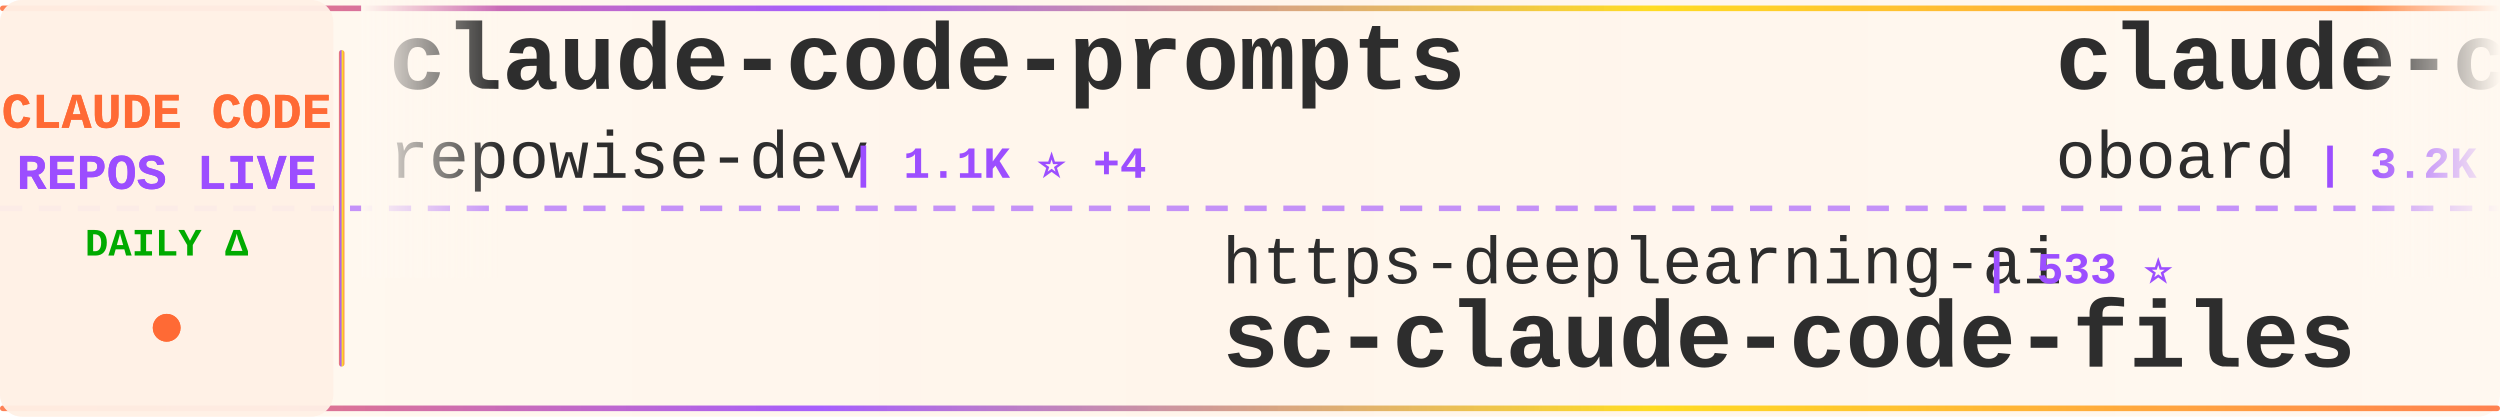
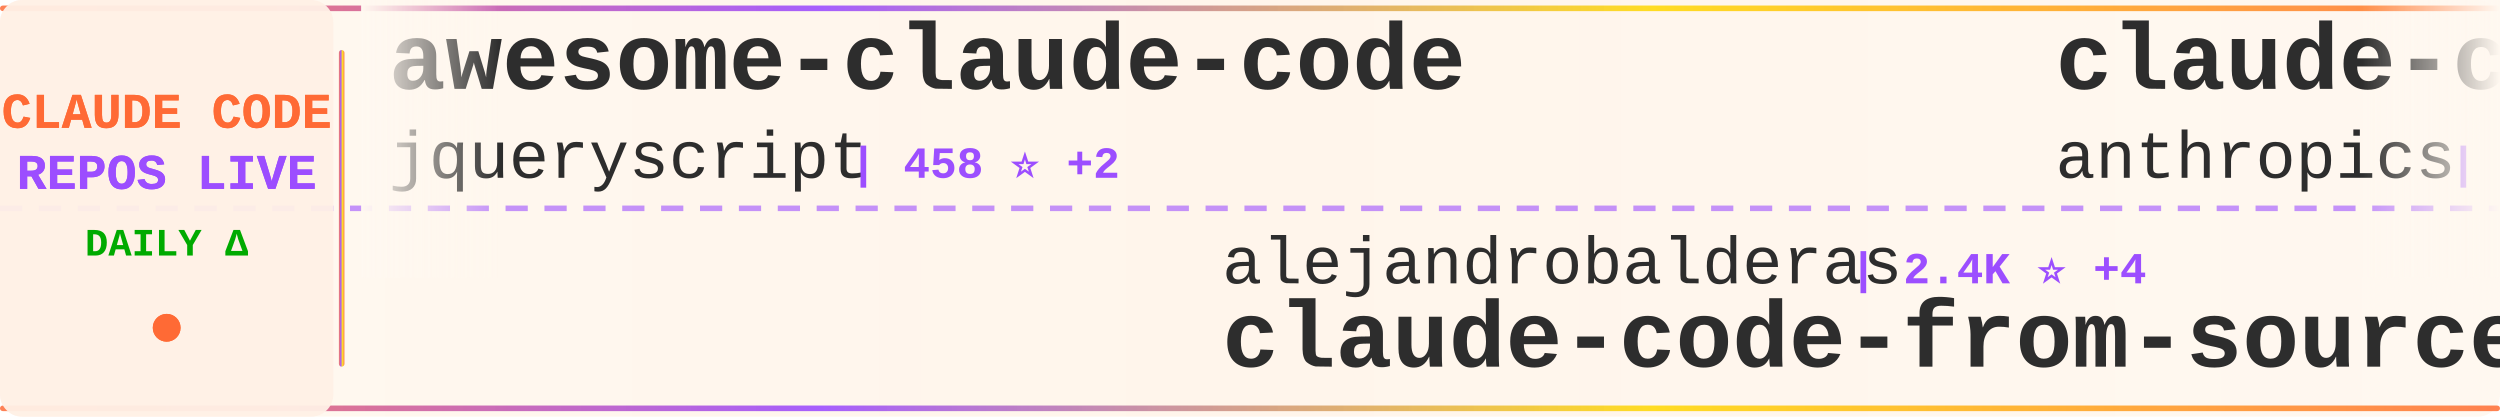
<svg xmlns="http://www.w3.org/2000/svg" width="900" height="150">
  <defs>
    <linearGradient id="tickerBg" x1="0%" y1="0%" x2="100%" y2="0%">
      <stop offset="0%" style="stop-color:#fff8f0;stop-opacity:0.98" />
      <stop offset="50%" style="stop-color:#fff5eb;stop-opacity:1" />
      <stop offset="100%" style="stop-color:#fff8f0;stop-opacity:0.98" />
    </linearGradient>
    <linearGradient id="borderGrad" x1="0%" y1="0%" x2="100%" y2="0%">
      <stop offset="0%" style="stop-color:#FF6B35;stop-opacity:0.85">
        <animate attributeName="stop-opacity" values="0.85;1;0.85" dur="2s" repeatCount="indefinite" />
      </stop>
      <stop offset="33%" style="stop-color:#9C4EFF;stop-opacity:0.9">
        <animate attributeName="stop-opacity" values="0.9;1;0.9" dur="2.2s" repeatCount="indefinite" />
      </stop>
      <stop offset="66%" style="stop-color:#FFD700;stop-opacity:0.85">
        <animate attributeName="stop-opacity" values="0.85;1;0.85" dur="1.8s" repeatCount="indefinite" />
      </stop>
      <stop offset="100%" style="stop-color:#FF6B35;stop-opacity:0.85">
        <animate attributeName="stop-opacity" values="0.85;1;0.85" dur="2s" repeatCount="indefinite" />
      </stop>
    </linearGradient>
    <filter id="textGlow">
      <feGaussianBlur stdDeviation="0.15" result="coloredBlur" />
      <feMerge>
        <feMergeNode in="coloredBlur" />
        <feMergeNode in="SourceGraphic" />
      </feMerge>
    </filter>
    <filter id="metricGlow">
      <feGaussianBlur stdDeviation="0.2" result="coloredBlur" />
      <feMerge>
        <feMergeNode in="coloredBlur" />
        <feMergeNode in="SourceGraphic" />
      </feMerge>
    </filter>
    <linearGradient id="leftFade" x1="0%" y1="0%" x2="100%" y2="0%">
      <stop offset="0%" style="stop-color:#fff8f0;stop-opacity:1" />
      <stop offset="100%" style="stop-color:#fff8f0;stop-opacity:0" />
    </linearGradient>
    <linearGradient id="rightFade" x1="0%" y1="0%" x2="100%" y2="0%">
      <stop offset="0%" style="stop-color:#fff8f0;stop-opacity:0" />
      <stop offset="100%" style="stop-color:#fff8f0;stop-opacity:1" />
    </linearGradient>
  </defs>
  <rect width="900" height="150" fill="url(#tickerBg)" rx="8" />
  <rect x="0" y="2" width="900" height="2" fill="url(#borderGrad)" rx="1" />
  <rect x="0" y="146" width="900" height="2" fill="url(#borderGrad)" rx="1" />
  <line x1="0" y1="75" x2="900" y2="75" stroke="#9C4EFF" stroke-width="2" stroke-dasharray="8 6" opacity="0.6" />
  <rect x="0" y="0" width="120" height="150" fill="#fff0e6" opacity="0.95" rx="8" />
  <text x="60" y="46" font-family="'Courier New', monospace" font-size="18" font-weight="bold" fill="#FF6B35" text-anchor="middle" filter="url(#textGlow)">
    CLAUDE CODE
  </text>
  <text x="60" y="68" font-family="'Courier New', monospace" font-size="18" font-weight="bold" fill="#9C4EFF" text-anchor="middle" filter="url(#textGlow)">
    REPOS LIVE
  </text>
  <text x="60" y="92" font-family="'Courier New', monospace" font-size="14" font-weight="bold" fill="#00aa00" text-anchor="middle">
    DAILY Δ
  </text>
  <circle cx="60" cy="118" r="5" fill="#FF6B35" filter="url(#metricGlow)">
    <animate attributeName="r" values="4;6;4" dur="1.5s" repeatCount="indefinite" />
    <animate attributeName="opacity" values="0.6;1;0.6" dur="1.5s" repeatCount="indefinite" />
  </circle>
  <rect x="122" y="18" width="2" height="114" fill="url(#borderGrad)" rx="1" />
  <clipPath id="tickerClip">
    <rect x="130" y="0" width="770" height="150" />
  </clipPath>
  <g clip-path="url(#tickerClip)">
    <g id="tickerItems">
      <animateTransform attributeName="transform" attributeType="XML" type="translate" from="0 0" to="-3000 0" dur="54s" repeatCount="indefinite" />
      <g transform="translate(0, 0)">
-         <text x="140" y="32" font-family="'Courier New', monospace" font-size="34" font-weight="bold" fill="#2d2d2d">claude-code-prompts</text>
-         <text x="140" y="64" font-family="'Courier New', monospace" font-size="24" font-weight="normal" fill="#2d2d2d" opacity="1.0">repowise-dev</text>
-         <text x="306" y="64" font-family="'Courier New', monospace" font-size="16" font-weight="bold" fill="#9C4EFF"> | 1.1K ⭐ +4</text>
+         <text x="140" y="32" font-family="'Courier New', monospace" font-size="34" font-weight="bold" fill="#2d2d2d">awesome-claude-code</text>
+         <text x="140" y="64" font-family="'Courier New', monospace" font-size="24" font-weight="normal" fill="#2d2d2d" opacity="1.0">jqueryscript</text>
+         <text x="306" y="64" font-family="'Courier New', monospace" font-size="16" font-weight="bold" fill="#9C4EFF"> | 458 ⭐ +2</text>
      </g>
      <g transform="translate(300, 0)">
-         <text x="140" y="102" font-family="'Courier New', monospace" font-size="24" font-weight="normal" fill="#2d2d2d" opacity="1.0">https-deeplearning-ai</text>
-         <text x="414" y="102" font-family="'Courier New', monospace" font-size="16" font-weight="bold" fill="#9C4EFF"> | 533 ⭐</text>
-         <text x="140" y="132" font-family="'Courier New', monospace" font-size="34" font-weight="bold" fill="#2d2d2d">sc-claude-code-files</text>
+         <text x="140" y="102" font-family="'Courier New', monospace" font-size="24" font-weight="normal" fill="#2d2d2d" opacity="1.0">alejandrobalderas</text>
+         <text x="366" y="102" font-family="'Courier New', monospace" font-size="16" font-weight="bold" fill="#9C4EFF"> | 2.4K ⭐ +4</text>
+         <text x="140" y="132" font-family="'Courier New', monospace" font-size="34" font-weight="bold" fill="#2d2d2d">claude-code-from-source</text>
      </g>
      <g transform="translate(600, 0)">
-         <text x="140" y="32" font-family="'Courier New', monospace" font-size="34" font-weight="bold" fill="#2d2d2d">claude-code-rev</text>
-         <text x="140" y="64" font-family="'Courier New', monospace" font-size="24" font-weight="normal" fill="#2d2d2d" opacity="1.0">oboard</text>
-         <text x="234" y="64" font-family="'Courier New', monospace" font-size="16" font-weight="bold" fill="#9C4EFF"> | 3.2K ⭐ +3</text>
+         <text x="140" y="32" font-family="'Courier New', monospace" font-size="34" font-weight="bold" fill="#2d2d2d">claude-code-security-rev...</text>
+         <text x="140" y="64" font-family="'Courier New', monospace" font-size="24" font-weight="normal" fill="#2d2d2d" opacity="1.0">anthropics</text>
+         <text x="282" y="64" font-family="'Courier New', monospace" font-size="16" font-weight="bold" fill="#9C4EFF"> | 5.5K ⭐ +9</text>
      </g>
      <g transform="translate(900, 0)">
-         <text x="140" y="102" font-family="'Courier New', monospace" font-size="24" font-weight="normal" fill="#2d2d2d" opacity="1.0">Piebald-AI</text>
-         <text x="282" y="102" font-family="'Courier New', monospace" font-size="16" font-weight="bold" fill="#9C4EFF"> | 11.6K ⭐ +24</text>
-         <text x="140" y="132" font-family="'Courier New', monospace" font-size="34" font-weight="bold" fill="#2d2d2d">claude-code-system-promp...</text>
+         <text x="140" y="102" font-family="'Courier New', monospace" font-size="24" font-weight="normal" fill="#2d2d2d" opacity="1.0">Yuyz0112</text>
+         <text x="258" y="102" font-family="'Courier New', monospace" font-size="16" font-weight="bold" fill="#9C4EFF"> | 2.4K ⭐ +1</text>
+         <text x="140" y="132" font-family="'Courier New', monospace" font-size="34" font-weight="bold" fill="#2d2d2d">claude-code-reverse</text>
      </g>
      <g transform="translate(1200, 0)">
-         <text x="140" y="32" font-family="'Courier New', monospace" font-size="34" font-weight="bold" fill="#2d2d2d">claude-code-from-scratch</text>
-         <text x="140" y="64" font-family="'Courier New', monospace" font-size="24" font-weight="normal" fill="#2d2d2d" opacity="1.0">Windy3f3f3f3f</text>
-         <text x="318" y="64" font-family="'Courier New', monospace" font-size="16" font-weight="bold" fill="#9C4EFF"> | 2.1K ⭐ +18</text>
+         <text x="140" y="32" font-family="'Courier New', monospace" font-size="34" font-weight="bold" fill="#2d2d2d">claude-coder</text>
+         <text x="140" y="64" font-family="'Courier New', monospace" font-size="24" font-weight="normal" fill="#2d2d2d" opacity="1.0">kodu-ai</text>
+         <text x="246" y="64" font-family="'Courier New', monospace" font-size="16" font-weight="bold" fill="#9C4EFF"> | 5.3K ⭐</text>
      </g>
      <g transform="translate(1500, 0)">
-         <text x="140" y="102" font-family="'Courier New', monospace" font-size="24" font-weight="normal" fill="#2d2d2d" opacity="1.0">ChrisWiles</text>
-         <text x="282" y="102" font-family="'Courier New', monospace" font-size="16" font-weight="bold" fill="#9C4EFF"> | 6.0K ⭐</text>
-         <text x="140" y="132" font-family="'Courier New', monospace" font-size="34" font-weight="bold" fill="#2d2d2d">claude-code-showcase</text>
+         <text x="140" y="102" font-family="'Courier New', monospace" font-size="24" font-weight="normal" fill="#2d2d2d" opacity="1.0">andrew-kramer-inno</text>
+         <text x="378" y="102" font-family="'Courier New', monospace" font-size="16" font-weight="bold" fill="#9C4EFF"> | 593 ⭐</text>
+         <text x="140" y="132" font-family="'Courier New', monospace" font-size="34" font-weight="bold" fill="#2d2d2d">claude-code-source-build</text>
      </g>
      <g transform="translate(1800, 0)">
-         <text x="140" y="32" font-family="'Courier New', monospace" font-size="34" font-weight="bold" fill="#2d2d2d">ClaudeCode</text>
-         <text x="140" y="64" font-family="'Courier New', monospace" font-size="24" font-weight="normal" fill="#2d2d2d" opacity="1.0">guanshan</text>
-         <text x="258" y="64" font-family="'Courier New', monospace" font-size="16" font-weight="bold" fill="#9C4EFF"> | 61 ⭐</text>
+         <text x="140" y="32" font-family="'Courier New', monospace" font-size="34" font-weight="bold" fill="#2d2d2d">learn-claude-code</text>
+         <text x="140" y="64" font-family="'Courier New', monospace" font-size="24" font-weight="normal" fill="#2d2d2d" opacity="1.0">shareAI-lab</text>
+         <text x="294" y="64" font-family="'Courier New', monospace" font-size="16" font-weight="bold" fill="#9C4EFF"> | 69.8K ⭐ +78</text>
      </g>
      <g transform="translate(2100, 0)">
-         <text x="140" y="102" font-family="'Courier New', monospace" font-size="24" font-weight="normal" fill="#2d2d2d" opacity="1.0">rohitg00</text>
-         <text x="258" y="102" font-family="'Courier New', monospace" font-size="16" font-weight="bold" fill="#9C4EFF"> | 2.3K ⭐ +7</text>
-         <text x="140" y="132" font-family="'Courier New', monospace" font-size="34" font-weight="bold" fill="#2d2d2d">awesome-claude-code-tool...</text>
+         <text x="140" y="102" font-family="'Courier New', monospace" font-size="24" font-weight="normal" fill="#2d2d2d" opacity="1.0">wanshuiyin</text>
+         <text x="282" y="102" font-family="'Courier New', monospace" font-size="16" font-weight="bold" fill="#9C4EFF"> | 13.0K ⭐ +25</text>
+         <text x="140" y="132" font-family="'Courier New', monospace" font-size="34" font-weight="bold" fill="#2d2d2d">Auto-claude-code-researc...</text>
      </g>
      <g transform="translate(2400, 0)">
-         <text x="140" y="32" font-family="'Courier New', monospace" font-size="34" font-weight="bold" fill="#2d2d2d">claude-code-proxy</text>
-         <text x="140" y="64" font-family="'Courier New', monospace" font-size="24" font-weight="normal" fill="#2d2d2d" opacity="1.0">fuergaosi233</text>
-         <text x="306" y="64" font-family="'Courier New', monospace" font-size="16" font-weight="bold" fill="#9C4EFF"> | 2.7K ⭐ +1</text>
+         <text x="140" y="32" font-family="'Courier New', monospace" font-size="34" font-weight="bold" fill="#2d2d2d">claude-code-telegram</text>
+         <text x="140" y="64" font-family="'Courier New', monospace" font-size="24" font-weight="normal" fill="#2d2d2d" opacity="1.0">RichardAtCT</text>
+         <text x="294" y="64" font-family="'Courier New', monospace" font-size="16" font-weight="bold" fill="#9C4EFF"> | 2.7K ⭐ +1</text>
      </g>
      <g transform="translate(2700, 0)">
-         <text x="140" y="102" font-family="'Courier New', monospace" font-size="24" font-weight="normal" fill="#2d2d2d" opacity="1.0">fazxes</text>
-         <text x="234" y="102" font-family="'Courier New', monospace" font-size="16" font-weight="bold" fill="#9C4EFF"> | 225 ⭐</text>
-         <text x="140" y="132" font-family="'Courier New', monospace" font-size="34" font-weight="bold" fill="#2d2d2d">Claude-code</text>
+         <text x="140" y="102" font-family="'Courier New', monospace" font-size="24" font-weight="normal" fill="#2d2d2d" opacity="1.0">anthropics</text>
+         <text x="282" y="102" font-family="'Courier New', monospace" font-size="16" font-weight="bold" fill="#9C4EFF"> | 158.3K ⭐ +258</text>
+         <text x="140" y="132" font-family="'Courier New', monospace" font-size="34" font-weight="bold" fill="#2d2d2d">skills</text>
      </g>
      <g transform="translate(3000, 0)">
-         <text x="140" y="32" font-family="'Courier New', monospace" font-size="34" font-weight="bold" fill="#2d2d2d">claude-code-prompts</text>
-         <text x="140" y="64" font-family="'Courier New', monospace" font-size="24" font-weight="normal" fill="#2d2d2d" opacity="1.0">repowise-dev</text>
-         <text x="306" y="64" font-family="'Courier New', monospace" font-size="16" font-weight="bold" fill="#9C4EFF"> | 1.1K ⭐ +4</text>
+         <text x="140" y="32" font-family="'Courier New', monospace" font-size="34" font-weight="bold" fill="#2d2d2d">awesome-claude-code</text>
+         <text x="140" y="64" font-family="'Courier New', monospace" font-size="24" font-weight="normal" fill="#2d2d2d" opacity="1.0">jqueryscript</text>
+         <text x="306" y="64" font-family="'Courier New', monospace" font-size="16" font-weight="bold" fill="#9C4EFF"> | 458 ⭐ +2</text>
      </g>
      <g transform="translate(3300, 0)">
-         <text x="140" y="102" font-family="'Courier New', monospace" font-size="24" font-weight="normal" fill="#2d2d2d" opacity="1.0">https-deeplearning-ai</text>
-         <text x="414" y="102" font-family="'Courier New', monospace" font-size="16" font-weight="bold" fill="#9C4EFF"> | 533 ⭐</text>
-         <text x="140" y="132" font-family="'Courier New', monospace" font-size="34" font-weight="bold" fill="#2d2d2d">sc-claude-code-files</text>
+         <text x="140" y="102" font-family="'Courier New', monospace" font-size="24" font-weight="normal" fill="#2d2d2d" opacity="1.0">alejandrobalderas</text>
+         <text x="366" y="102" font-family="'Courier New', monospace" font-size="16" font-weight="bold" fill="#9C4EFF"> | 2.4K ⭐ +4</text>
+         <text x="140" y="132" font-family="'Courier New', monospace" font-size="34" font-weight="bold" fill="#2d2d2d">claude-code-from-source</text>
      </g>
      <g transform="translate(3600, 0)">
-         <text x="140" y="32" font-family="'Courier New', monospace" font-size="34" font-weight="bold" fill="#2d2d2d">claude-code-rev</text>
-         <text x="140" y="64" font-family="'Courier New', monospace" font-size="24" font-weight="normal" fill="#2d2d2d" opacity="1.0">oboard</text>
-         <text x="234" y="64" font-family="'Courier New', monospace" font-size="16" font-weight="bold" fill="#9C4EFF"> | 3.2K ⭐ +3</text>
+         <text x="140" y="32" font-family="'Courier New', monospace" font-size="34" font-weight="bold" fill="#2d2d2d">claude-code-security-rev...</text>
+         <text x="140" y="64" font-family="'Courier New', monospace" font-size="24" font-weight="normal" fill="#2d2d2d" opacity="1.0">anthropics</text>
+         <text x="282" y="64" font-family="'Courier New', monospace" font-size="16" font-weight="bold" fill="#9C4EFF"> | 5.5K ⭐ +9</text>
      </g>
      <g transform="translate(3900, 0)">
-         <text x="140" y="102" font-family="'Courier New', monospace" font-size="24" font-weight="normal" fill="#2d2d2d" opacity="1.0">Piebald-AI</text>
-         <text x="282" y="102" font-family="'Courier New', monospace" font-size="16" font-weight="bold" fill="#9C4EFF"> | 11.6K ⭐ +24</text>
-         <text x="140" y="132" font-family="'Courier New', monospace" font-size="34" font-weight="bold" fill="#2d2d2d">claude-code-system-promp...</text>
+         <text x="140" y="102" font-family="'Courier New', monospace" font-size="24" font-weight="normal" fill="#2d2d2d" opacity="1.0">Yuyz0112</text>
+         <text x="258" y="102" font-family="'Courier New', monospace" font-size="16" font-weight="bold" fill="#9C4EFF"> | 2.4K ⭐ +1</text>
+         <text x="140" y="132" font-family="'Courier New', monospace" font-size="34" font-weight="bold" fill="#2d2d2d">claude-code-reverse</text>
      </g>
    </g>
  </g>
  <rect x="130" y="0" width="50" height="100" fill="url(#leftFade)" />
  <rect x="850" y="0" width="50" height="100" fill="url(#rightFade)" />
</svg>
